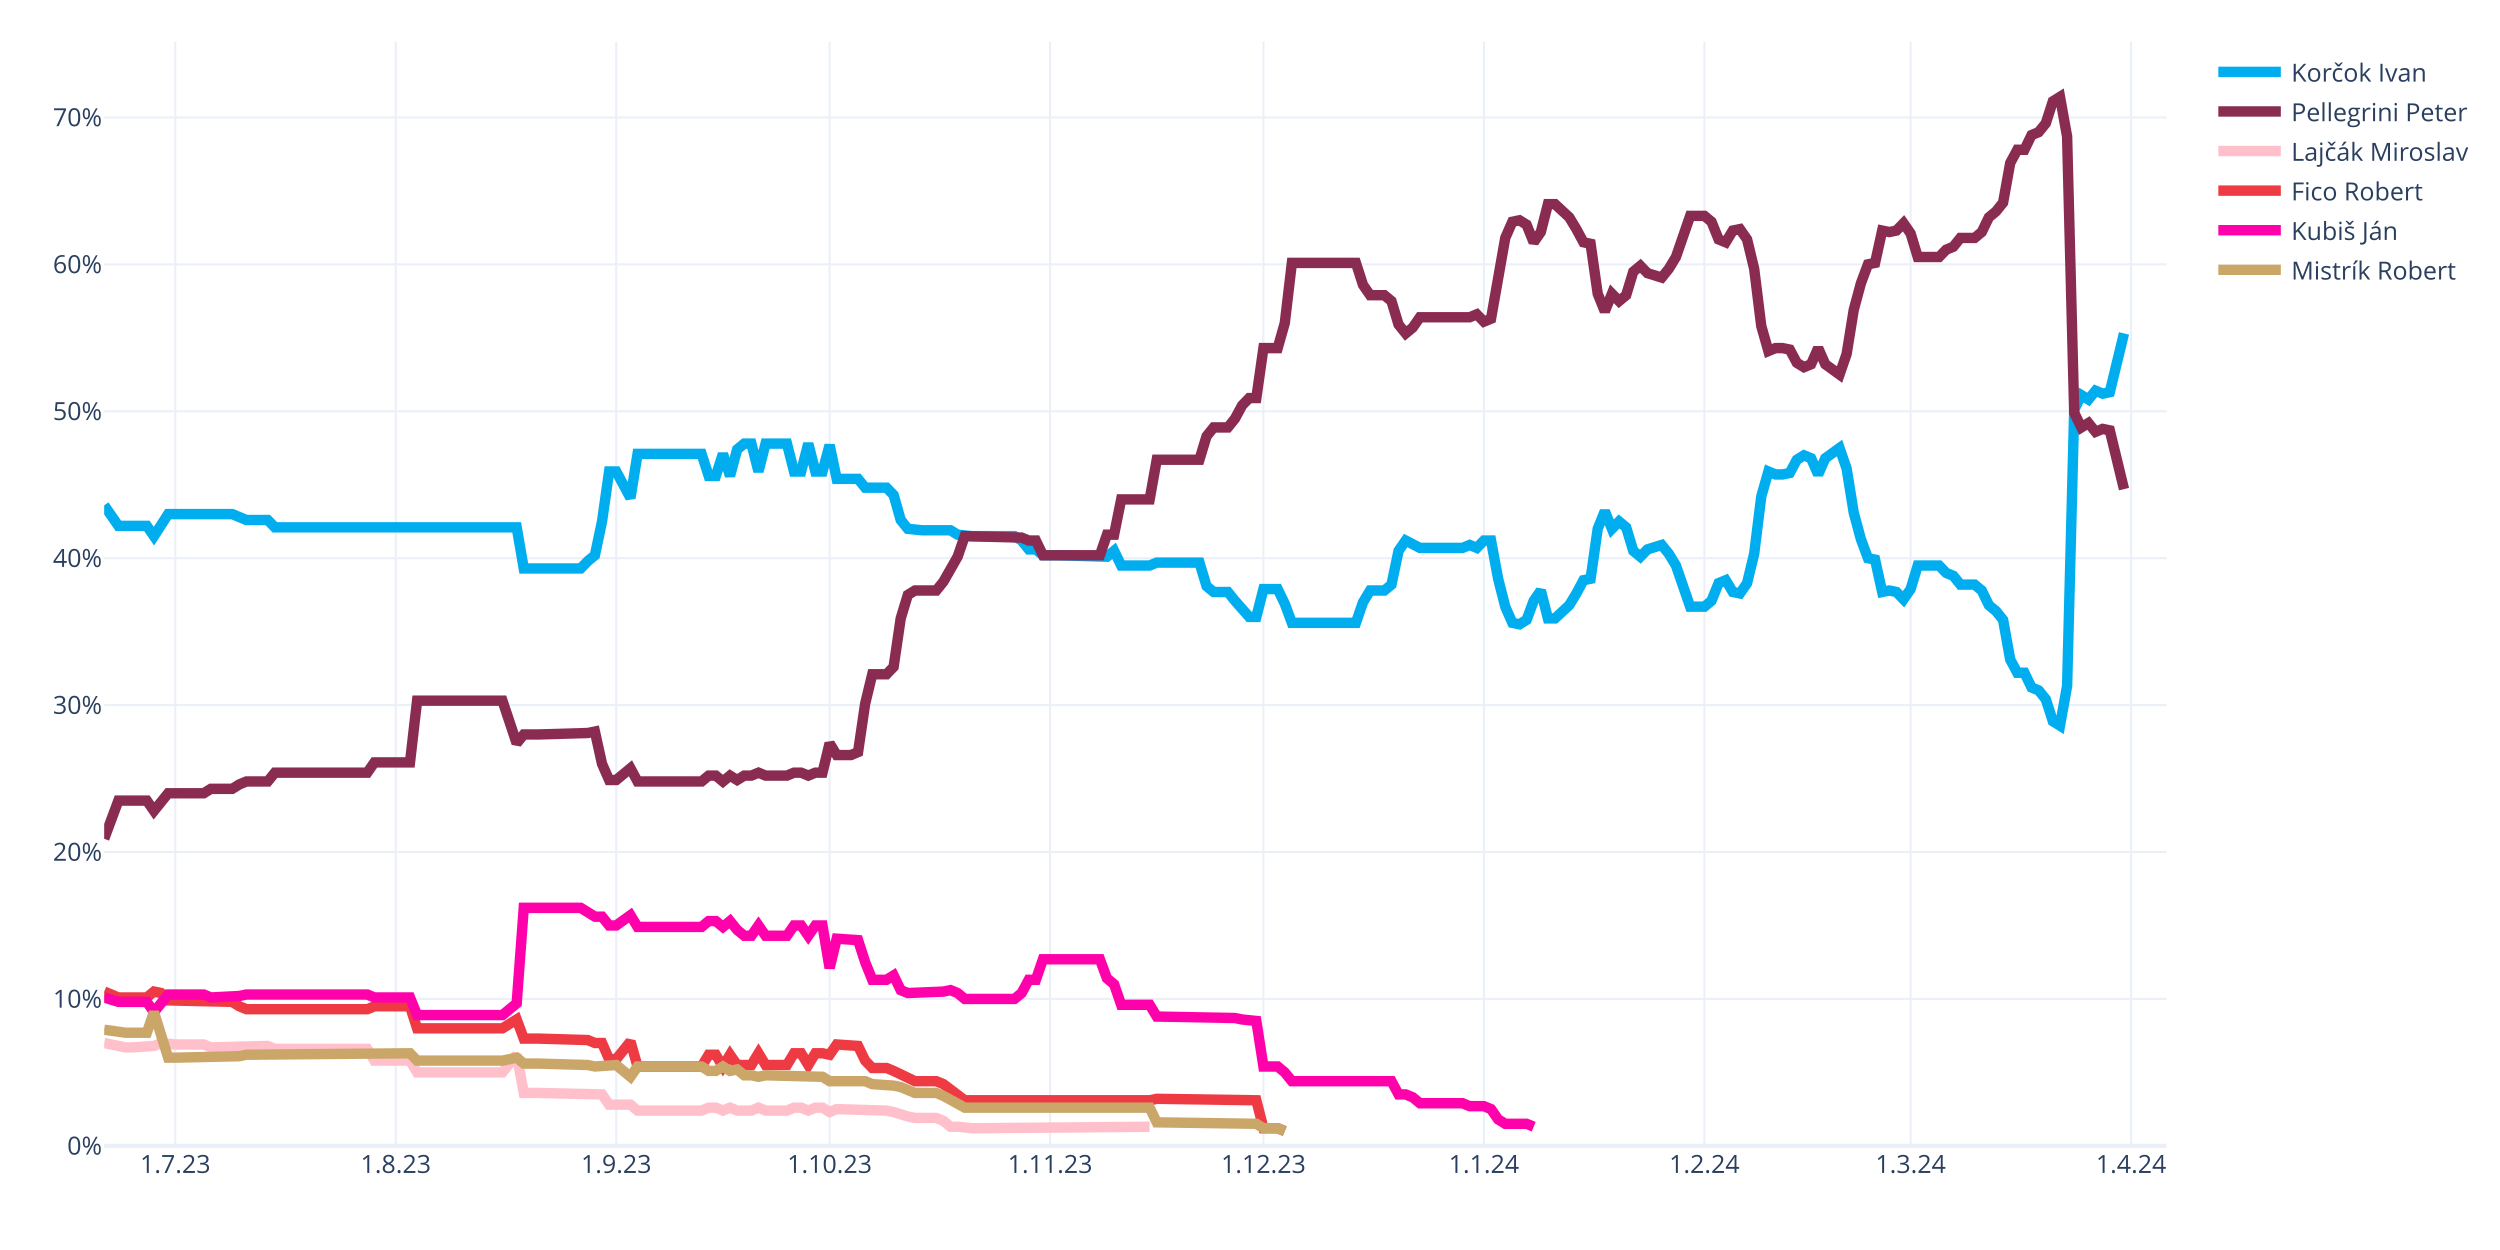
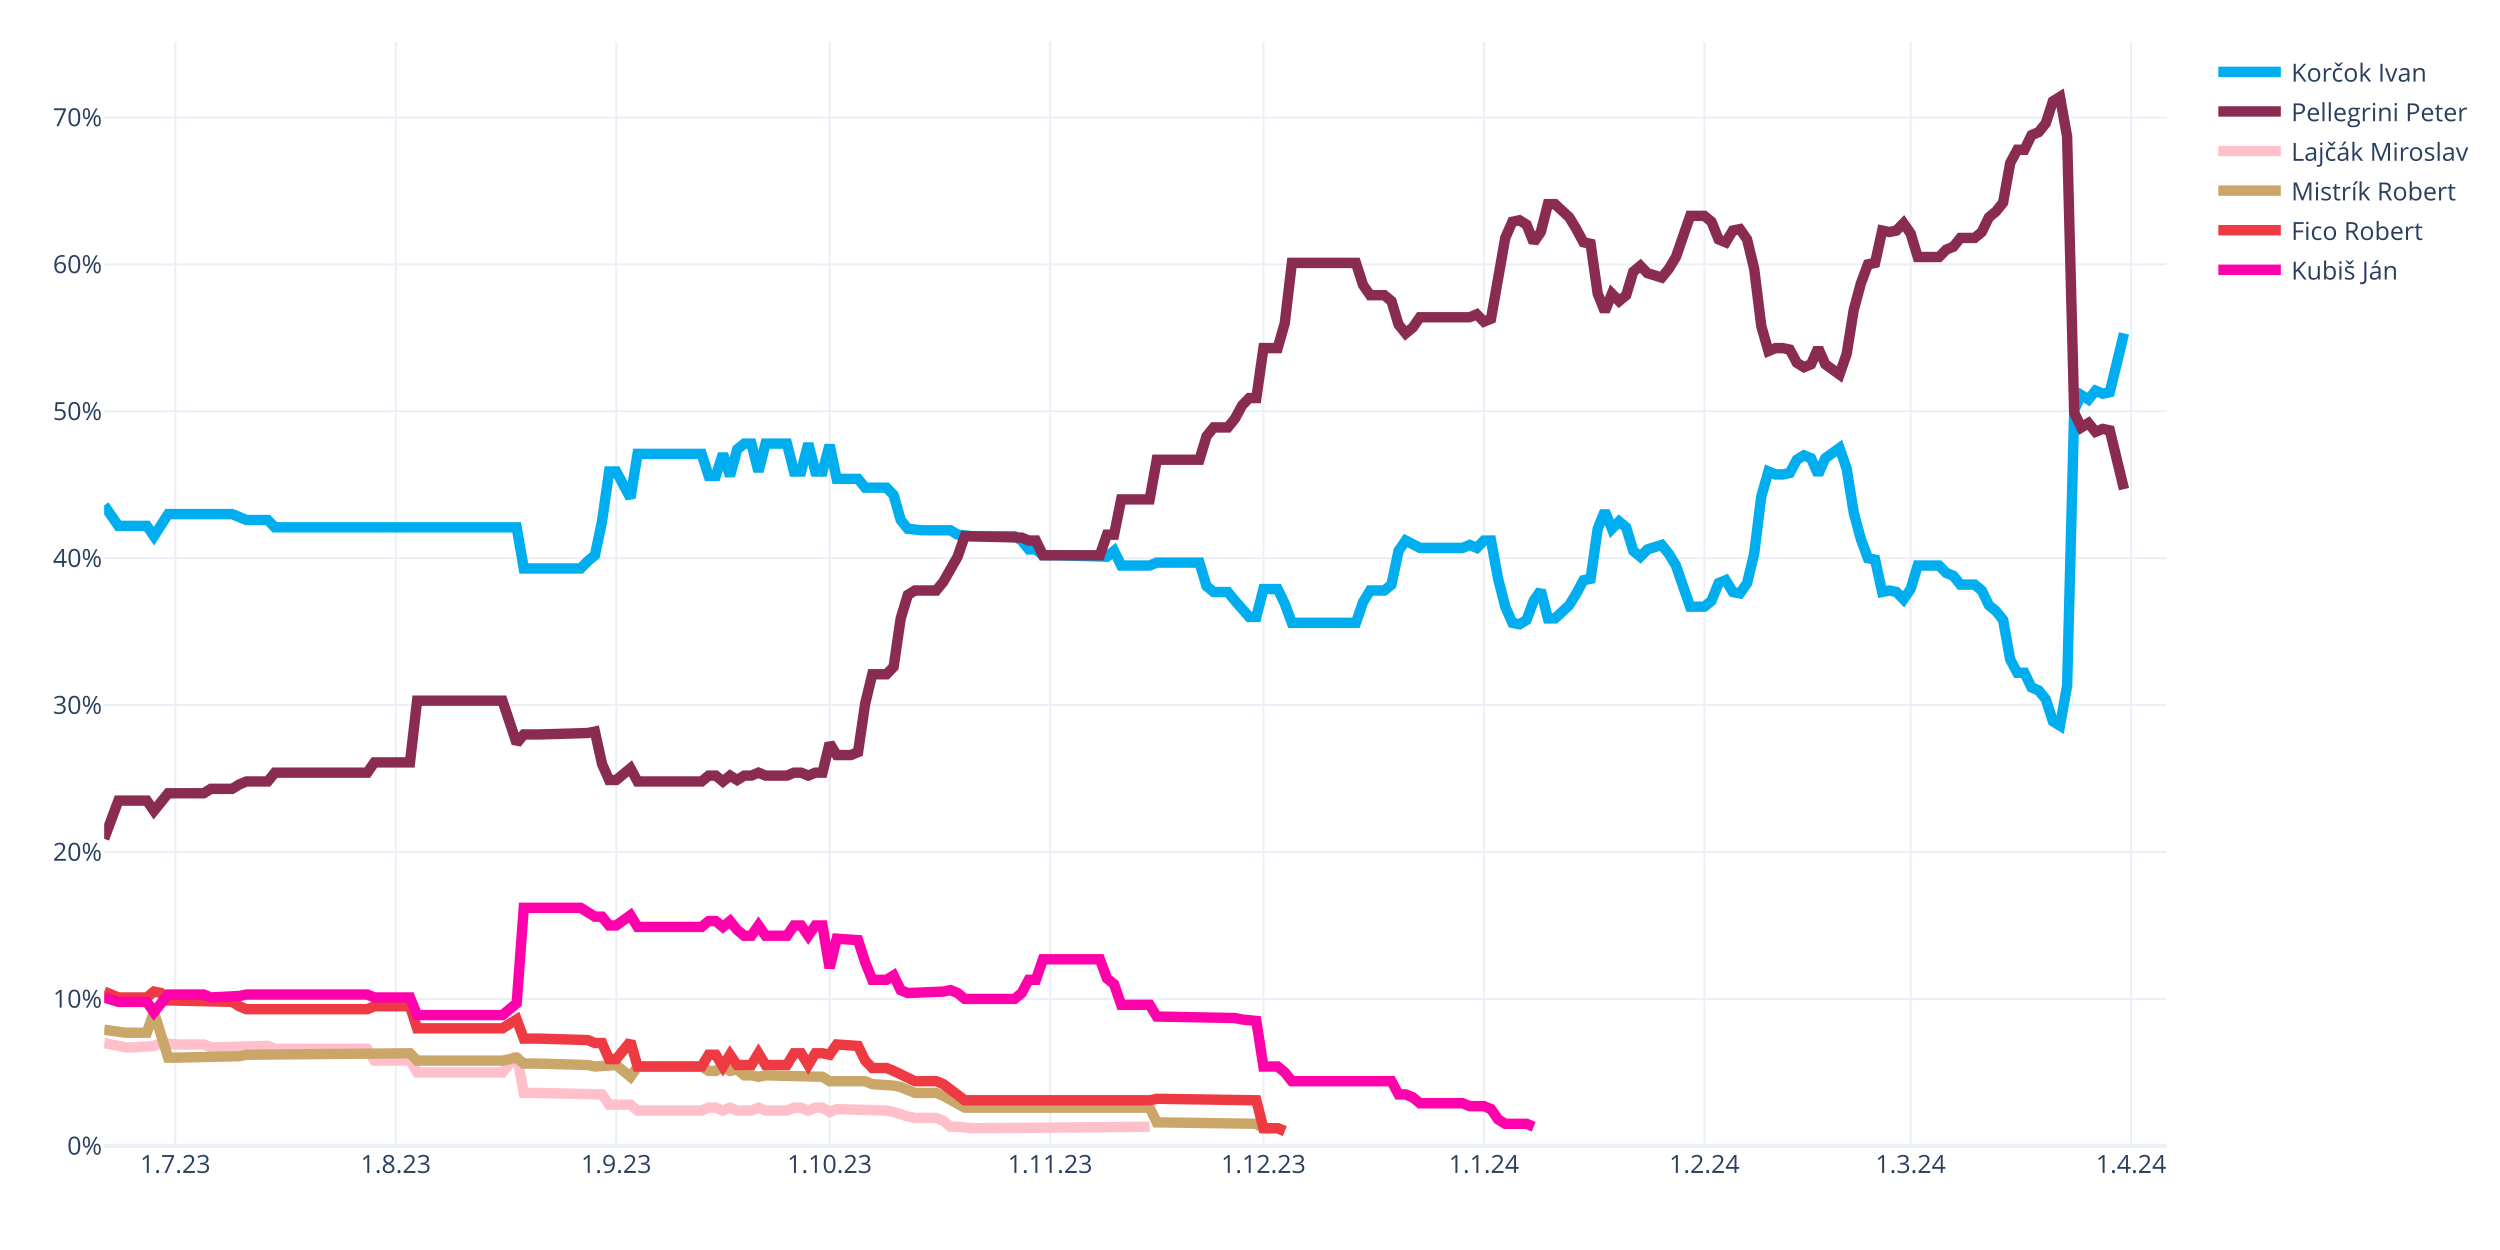
<svg xmlns="http://www.w3.org/2000/svg" class="main-svg" width="1200" height="600" style="" viewBox="0 0 1200 600">
  <rect x="0" y="0" width="1200" height="600" style="fill: rgb(255, 255, 255); fill-opacity: 1;" />
-   <defs id="defs-dca36e">
+   <defs id="defs-3ca9b9">
    <g class="clips">
-       <clipPath id="clipdca36exyplot" class="plotclip">
+       <clipPath id="clip3ca9b9xyplot" class="plotclip">
        <rect width="990" height="530" />
      </clipPath>
-       <clipPath class="axesclip" id="clipdca36ex">
+       <clipPath class="axesclip" id="clip3ca9b9x">
        <rect x="50" y="0" width="990" height="600" />
      </clipPath>
-       <clipPath class="axesclip" id="clipdca36ey">
+       <clipPath class="axesclip" id="clip3ca9b9y">
        <rect x="0" y="20" width="1200" height="530" />
      </clipPath>
-       <clipPath class="axesclip" id="clipdca36exy">
+       <clipPath class="axesclip" id="clip3ca9b9xy">
        <rect x="50" y="20" width="990" height="530" />
      </clipPath>
    </g>
    <g class="gradients" />
    <g class="patterns" />
  </defs>
  <g class="bglayer" />
  <g class="layer-below">
    <g class="imagelayer" />
    <g class="shapelayer" />
  </g>
  <g class="cartesianlayer">
    <g class="subplot xy">
      <g class="layer-subplot">
        <g class="shapelayer" />
        <g class="imagelayer" />
      </g>
      <g class="minor-gridlayer">
        <g class="x" />
        <g class="y" />
      </g>
      <g class="gridlayer">
        <g class="x">
          <path class="xgrid crisp" transform="translate(84.14,0)" d="M0,20v530" style="stroke: rgb(235, 240, 248); stroke-opacity: 1; stroke-width: 1px;" />
          <path class="xgrid crisp" transform="translate(189.97,0)" d="M0,20v530" style="stroke: rgb(235, 240, 248); stroke-opacity: 1; stroke-width: 1px;" />
          <path class="xgrid crisp" transform="translate(295.79,0)" d="M0,20v530" style="stroke: rgb(235, 240, 248); stroke-opacity: 1; stroke-width: 1px;" />
          <path class="xgrid crisp" transform="translate(398.21,0)" d="M0,20v530" style="stroke: rgb(235, 240, 248); stroke-opacity: 1; stroke-width: 1px;" />
          <path class="xgrid crisp" transform="translate(504.03,0)" d="M0,20v530" style="stroke: rgb(235, 240, 248); stroke-opacity: 1; stroke-width: 1px;" />
          <path class="xgrid crisp" transform="translate(606.45,0)" d="M0,20v530" style="stroke: rgb(235, 240, 248); stroke-opacity: 1; stroke-width: 1px;" />
          <path class="xgrid crisp" transform="translate(712.28,0)" d="M0,20v530" style="stroke: rgb(235, 240, 248); stroke-opacity: 1; stroke-width: 1px;" />
          <path class="xgrid crisp" transform="translate(818.1,0)" d="M0,20v530" style="stroke: rgb(235, 240, 248); stroke-opacity: 1; stroke-width: 1px;" />
          <path class="xgrid crisp" transform="translate(917.1,0)" d="M0,20v530" style="stroke: rgb(235, 240, 248); stroke-opacity: 1; stroke-width: 1px;" />
          <path class="xgrid crisp" transform="translate(1022.93,0)" d="M0,20v530" style="stroke: rgb(235, 240, 248); stroke-opacity: 1; stroke-width: 1px;" />
        </g>
        <g class="y">
          <path class="ygrid crisp" transform="translate(0,479.48)" d="M50,0h990" style="stroke: rgb(235, 240, 248); stroke-opacity: 1; stroke-width: 1px;" />
          <path class="ygrid crisp" transform="translate(0,408.96)" d="M50,0h990" style="stroke: rgb(235, 240, 248); stroke-opacity: 1; stroke-width: 1px;" />
          <path class="ygrid crisp" transform="translate(0,338.45)" d="M50,0h990" style="stroke: rgb(235, 240, 248); stroke-opacity: 1; stroke-width: 1px;" />
          <path class="ygrid crisp" transform="translate(0,267.93)" d="M50,0h990" style="stroke: rgb(235, 240, 248); stroke-opacity: 1; stroke-width: 1px;" />
          <path class="ygrid crisp" transform="translate(0,197.41)" d="M50,0h990" style="stroke: rgb(235, 240, 248); stroke-opacity: 1; stroke-width: 1px;" />
          <path class="ygrid crisp" transform="translate(0,126.89)" d="M50,0h990" style="stroke: rgb(235, 240, 248); stroke-opacity: 1; stroke-width: 1px;" />
          <path class="ygrid crisp" transform="translate(0,56.37)" d="M50,0h990" style="stroke: rgb(235, 240, 248); stroke-opacity: 1; stroke-width: 1px;" />
        </g>
      </g>
      <g class="zerolinelayer">
        <path class="yzl zl crisp" transform="translate(0,550)" d="M50,0h990" style="stroke: rgb(235, 240, 248); stroke-opacity: 1; stroke-width: 2px;" />
      </g>
      <g class="layer-between">
        <g class="shapelayer" />
        <g class="imagelayer" />
      </g>
      <path class="xlines-below" />
      <path class="ylines-below" />
      <g class="overlines-below" />
      <g class="xaxislayer-below" />
      <g class="yaxislayer-below" />
      <g class="overaxes-below" />
      <g class="overplot">
-         <g class="xy" transform="translate(50,20)" clip-path="url(#clipdca36exyplot)">
+         <g class="xy" transform="translate(50,20)" clip-path="url(#clip3ca9b9xyplot)">
          <g class="scatterlayer mlayer">
-             <g class="trace scatter trace6bcc11" style="stroke-miterlimit: 2; opacity: 1;">
+             <g class="trace scatter traceb18883" style="stroke-miterlimit: 2; opacity: 1;">
              <g class="fills" />
              <g class="errorbars" />
              <g class="lines">
                <path class="js-line" d="M0,222.54L6.83,232.41L10.24,232.41L20.48,232.41L23.9,237.35L30.72,226.77L34.14,226.77L61.45,226.77L64.86,228.18L68.28,229.59L71.69,229.59L78.52,229.59L81.93,233.12L198,233.12L201.41,252.86L228.72,252.86L232.14,249.34L235.55,246.52L238.97,230.3L242.38,206.32L245.79,206.32L252.62,219.01L256.03,197.86L286.76,197.86L290.17,208.44L293.59,208.44L297,197.86L300.41,208.44L303.83,195.74L307.24,192.92L310.66,192.92L314.07,206.32L317.48,192.92L327.72,192.92L331.14,206.32L334.55,206.32L337.97,192.92L341.38,206.32L344.79,206.32L348.21,193.63L351.62,209.85L361.86,209.85L365.28,214.08L375.52,214.08L378.93,217.6L382.34,229.59L385.76,233.82L392.59,234.53L396,234.53L406.24,234.53L409.66,236.64L416.48,237.35L419.9,237.35L436.97,237.35L440.38,239.46L443.79,243.7L447.21,243.7L450.62,246.52L457.45,246.52L481.34,247.22L484.76,244.4L488.17,251.45L491.59,251.45L501.83,251.45L505.24,250.04L525.72,250.04L529.14,261.33L532.55,264.15L535.97,264.15L539.38,264.15L542.79,268.38L549.62,276.13L553.03,276.13L556.45,262.74L559.86,262.74L563.28,262.74L566.69,269.79L570.1,278.96L573.52,278.96L600.83,278.96L604.24,269.08L607.66,263.44L611.07,263.44L614.48,263.44L617.9,260.62L621.31,244.4L624.72,239.46L631.55,242.99L634.97,242.99L652.03,242.99L655.45,241.58L658.86,242.99L662.28,239.46L665.69,239.46L669.1,257.8L672.52,271.2L675.93,278.96L679.34,279.66L682.76,277.54L686.17,268.38L689.59,263.44L693,276.84L696.41,276.84L703.24,270.49L706.66,264.85L710.07,258.5L713.48,257.8L716.9,233.82L720.31,225.36L723.72,233.82L727.14,230.3L730.55,233.12L733.97,244.4L737.38,247.22L740.79,243.7L747.62,241.58L751.03,245.81L754.45,251.45L757.86,261.33L761.28,271.2L764.69,271.2L768.1,271.2L771.52,268.38L774.93,259.92L778.34,258.5L781.76,264.15L785.17,264.85L788.59,259.92L792,245.81L795.41,218.31L798.83,206.32L802.24,207.73L805.66,207.73L809.07,207.03L812.48,200.68L815.9,198.56L819.31,199.97L822.72,207.73L826.14,199.97L832.97,195.04L836.38,204.91L839.79,226.07L843.21,238.76L846.62,247.93L850.03,248.63L853.45,264.15L856.86,263.44L860.28,264.15L863.69,267.67L867.1,262.74L870.52,251.45L880.76,251.45L884.17,254.98L887.59,256.39L891,260.62L897.83,260.62L901.24,263.44L904.66,270.49L908.07,273.31L911.48,277.54L914.9,296.58L918.31,302.93L921.72,302.93L925.14,309.98L928.55,311.39L931.97,315.62L935.38,326.2L938.79,328.32L942.21,309.28L945.62,176.7L949.03,169.65L952.45,171.77L955.86,167.54L959.28,168.95L962.69,168.24L969.52,140.03" style="vector-effect: none; fill: none; stroke: rgb(0, 174, 239); stroke-opacity: 1; stroke-width: 5px; opacity: 1;" />
              </g>
              <g class="points" />
              <g class="text" />
            </g>
-             <g class="trace scatter trace902a42" style="stroke-miterlimit: 2; opacity: 1;">
+             <g class="trace scatter tracea48206" style="stroke-miterlimit: 2; opacity: 1;">
              <g class="fills" />
              <g class="errorbars" />
              <g class="lines">
                <path class="js-line" d="M0,382.62L6.83,364.28L10.24,364.28L20.48,364.28L23.9,369.22L30.72,360.76L34.14,360.76L47.79,360.76L51.21,358.64L61.45,358.64L64.86,356.53L68.28,355.11L71.69,355.11L78.52,355.11L81.93,350.88L126.31,350.88L129.72,345.95L146.79,345.95L150.21,316.33L191.17,316.33L198,336.78L201.41,332.55L208.24,332.55L232.14,331.84L235.55,331.14L238.97,346.65L242.38,354.41L245.79,354.41L249.21,351.59L252.62,348.77L256.03,355.11L286.76,355.11L290.17,352.29L293.59,352.29L297,355.11L300.41,352.29L303.83,354.41L307.24,352.29L310.66,352.29L314.07,350.88L317.48,352.29L327.72,352.29L331.14,350.88L334.55,350.88L337.97,352.29L341.38,350.88L344.79,350.88L348.21,336.78L351.62,342.42L358.45,342.42L361.86,341.01L365.28,317.74L368.69,303.64L375.52,303.64L378.93,300.11L382.34,276.84L385.76,265.56L389.17,263.44L392.59,263.44L399.41,263.44L402.83,259.21L409.66,247.22L413.07,237.35L440.38,238.05L443.79,239.46L447.21,239.46L450.62,246.52L477.93,246.52L481.34,236.64L484.76,236.64L488.17,219.72L501.83,219.72L505.24,200.68L525.72,200.68L529.14,189.4L532.55,185.17L535.97,185.17L539.38,185.17L542.79,180.93L546.21,174.59L549.62,171.06L553.03,171.06L556.45,147.09L563.28,147.09L566.69,135.1L570.1,106.19L573.52,106.19L600.83,106.19L604.24,116.76L607.66,121.7L611.07,121.7L614.48,121.7L617.9,124.52L621.31,135.8L624.72,140.03L628.14,137.21L631.55,132.28L655.45,132.28L658.86,130.87L662.28,134.39L665.69,132.98L672.52,94.2L675.93,86.44L679.34,85.74L682.76,87.85L686.17,96.31L689.59,91.38L693,77.98L696.41,77.98L703.24,84.32L706.66,89.97L710.07,96.31L713.48,97.02L716.9,120.99L720.31,129.46L723.72,120.99L727.14,124.52L730.55,121.7L733.97,110.42L737.38,107.6L740.79,111.12L747.62,113.24L751.03,109.01L754.45,103.36L757.86,93.49L761.28,83.62L764.69,83.62L768.1,83.62L771.52,86.44L774.93,94.9L778.34,96.31L781.76,90.67L785.17,89.97L788.59,94.9L792,109.01L795.41,136.51L798.83,148.5L802.24,147.09L805.66,147.09L809.07,147.79L812.48,154.14L815.9,156.25L819.31,154.84L822.72,147.09L826.14,154.84L832.97,159.78L836.38,149.91L839.79,128.75L843.21,116.06L846.62,106.89L850.03,106.19L853.45,90.67L856.86,91.38L860.28,90.67L863.69,87.15L867.1,92.08L870.52,103.36L880.76,103.36L884.17,99.84L887.59,98.43L891,94.2L897.83,94.2L901.24,91.38L904.66,84.32L908.07,81.5L911.48,77.27L914.9,58.23L918.31,51.89L921.72,51.89L925.14,44.83L928.55,43.42L931.97,39.19L935.38,28.62L938.79,26.5L942.21,45.54L945.62,178.11L949.03,185.17L952.45,183.05L955.86,187.28L959.28,185.87L962.69,186.58L969.52,214.78" style="vector-effect: none; fill: none; stroke: rgb(138, 44, 81); stroke-opacity: 1; stroke-width: 5px; opacity: 1;" />
              </g>
              <g class="points" />
              <g class="text" />
            </g>
-             <g class="trace scatter traceec9baf" style="stroke-miterlimit: 2; opacity: 1;">
+             <g class="trace scatter trace10c6fa" style="stroke-miterlimit: 2; opacity: 1;">
              <g class="fills" />
              <g class="errorbars" />
              <g class="lines">
                <path class="js-line" d="M0,480.64L10.24,482.75L13.66,482.75L23.9,482.05L27.31,480.64L34.14,481.34L37.55,481.34L47.79,481.34L51.21,482.75L78.52,482.05L81.93,483.46L126.31,483.46L129.72,489.1L146.79,489.1L150.21,494.74L191.17,494.74L198,486.28L201.41,504.61L208.24,504.61L238.97,505.32L242.38,510.25L252.62,510.25L256.03,513.08L286.76,513.08L290.17,511.67L293.59,511.67L297,513.08L300.41,511.67L303.83,513.08L310.66,513.08L314.07,511.67L317.48,513.08L320.9,513.08L327.72,513.08L331.14,511.67L334.55,511.67L337.97,513.08L341.38,511.67L344.79,511.67L348.21,513.78L351.62,512.37L375.52,513.08L378.93,513.78L385.76,515.9L389.17,516.6L399.41,516.6L402.83,518.01L406.24,520.83L409.66,520.83L416.48,521.54L419.9,521.54L501.83,520.83" style="vector-effect: none; fill: none; stroke: rgb(255, 192, 203); stroke-opacity: 1; stroke-width: 5px; opacity: 1;" />
              </g>
              <g class="points" />
              <g class="text" />
            </g>
-             <g class="trace scatter trace082065" style="stroke-miterlimit: 2; opacity: 1;">
+             <g class="trace scatter trace3c1047" style="stroke-miterlimit: 2; opacity: 1;">
+               <g class="fills" />
+               <g class="errorbars" />
+               <g class="lines">
+                 <path class="js-line" d="M0,474.29L10.24,475.7L13.66,475.7L20.48,475.7L23.9,465.83L30.72,487.69L34.14,487.69L64.86,486.98L68.28,486.28L146.79,485.57L150.21,489.1L191.17,489.1L198,487.69L201.41,490.51L208.24,490.51L232.14,491.21L235.55,491.92L245.79,491.21L249.21,494.04L252.62,496.86L256.03,491.92L286.76,491.92L290.17,494.04L293.59,494.04L297,491.92L300.41,494.04L303.83,493.33L307.24,496.15L310.66,496.15L314.07,496.86L317.48,496.15L344.79,496.86L348.21,498.97L365.28,498.97L368.69,500.38L378.93,501.09L382.34,501.79L389.17,504.61L392.59,504.61L399.41,504.61L402.83,506.02L413.07,511.67L416.48,511.67L501.83,511.67L505.24,518.72L553.03,519.42L556.45,521.54L563.28,521.54L566.69,522.95" style="vector-effect: none; fill: none; stroke: rgb(202, 166, 105); stroke-opacity: 1; stroke-width: 5px; opacity: 1;" />
+               </g>
+               <g class="points" />
+               <g class="text" />
+             </g>
+             <g class="trace scatter trace630e6c" style="stroke-miterlimit: 2; opacity: 1;">
              <g class="fills" />
              <g class="errorbars" />
              <g class="lines">
                <path class="js-line" d="M0,455.96L6.83,458.78L10.24,458.78L20.48,458.78L23.9,455.96L27.31,456.66L30.72,460.19L61.45,460.89L64.86,463.01L68.28,464.42L71.69,464.42L126.31,464.42L129.72,463.01L146.79,463.01L150.21,473.59L191.17,473.59L198,469.35L201.41,478.52L208.24,478.52L232.14,479.23L235.55,480.64L238.97,480.64L242.38,488.39L245.79,488.39L249.21,484.16L252.62,479.93L256.03,491.92L286.76,491.92L290.17,486.28L293.59,486.28L297,491.92L300.41,486.28L303.83,491.21L310.66,491.21L314.07,485.57L317.48,491.21L320.9,491.21L327.72,491.21L331.14,485.57L334.55,485.57L337.97,491.21L341.38,485.57L344.79,485.57L348.21,486.28L351.62,481.34L361.86,482.05L365.28,489.1L368.69,492.63L372.1,492.63L375.52,492.63L378.93,494.04L389.17,498.97L392.59,498.97L399.41,498.97L402.83,500.38L413.07,508.14L416.48,508.14L501.83,508.14L505.24,507.43L553.03,508.14L556.45,521.54L563.28,521.54L566.69,522.95" style="vector-effect: none; fill: none; stroke: rgb(238, 58, 67); stroke-opacity: 1; stroke-width: 5px; opacity: 1;" />
              </g>
              <g class="points" />
              <g class="text" />
            </g>
-             <g class="trace scatter tracec9c216" style="stroke-miterlimit: 2; opacity: 1;">
+             <g class="trace scatter trace0de716" style="stroke-miterlimit: 2; opacity: 1;">
              <g class="fills" />
              <g class="errorbars" />
              <g class="lines">
                <path class="js-line" d="M0,458.78L6.83,460.89L10.24,460.89L20.48,460.89L23.9,465.83L30.72,457.37L34.14,457.37L47.79,457.37L51.21,458.78L64.86,458.07L68.28,457.37L126.31,457.37L129.72,458.78L146.79,458.78L150.21,467.24L191.17,467.24L198,461.6L201.41,415.76L208.24,415.76L228.72,415.76L232.14,417.88L235.55,419.99L238.97,419.99L242.38,424.22L245.79,424.22L252.62,419.29L256.03,424.93L286.76,424.93L290.17,422.11L293.59,422.11L297,424.93L300.41,422.11L303.83,426.34L307.24,429.16L310.66,429.16L314.07,424.22L317.48,429.16L327.72,429.16L331.14,424.22L334.55,424.22L337.97,429.16L341.38,424.22L344.79,424.22L348.21,444.67L351.62,430.57L361.86,431.27L365.28,441.85L368.69,450.31L372.1,450.31L375.52,450.31L378.93,448.2L382.34,455.25L385.76,456.66L402.83,455.96L406.24,455.25L409.66,456.66L413.07,459.48L436.97,459.48L440.38,456.66L443.79,450.31L447.21,450.31L450.62,440.44L457.45,440.44L477.93,440.44L481.34,449.61L484.76,452.43L488.17,462.3L501.83,462.3L505.24,467.94L542.79,468.65L546.21,469.35L553.03,470.06L556.45,491.92L563.28,491.92L566.69,494.74L570.1,498.97L573.52,498.97L617.9,498.97L621.31,505.32L624.72,505.32L628.14,506.73L631.55,509.55L634.97,509.55L652.03,509.55L655.45,510.96L662.28,510.96L665.69,512.37L669.1,517.31L672.52,519.42L682.76,519.42L686.17,520.83" style="vector-effect: none; fill: none; stroke: rgb(255, 1, 170); stroke-opacity: 1; stroke-width: 5px; opacity: 1;" />
-               </g>
-               <g class="points" />
-               <g class="text" />
-             </g>
-             <g class="trace scatter trace0ea636" style="stroke-miterlimit: 2; opacity: 1;">
-               <g class="fills" />
-               <g class="errorbars" />
-               <g class="lines">
-                 <path class="js-line" d="M0,474.29L10.24,475.7L13.66,475.7L20.48,475.7L23.9,465.83L30.72,487.69L34.14,487.69L64.86,486.98L68.28,486.28L146.79,485.57L150.21,489.1L191.17,489.1L198,487.69L201.41,490.51L208.24,490.51L232.14,491.21L235.55,491.92L245.79,491.21L249.21,494.04L252.62,496.86L256.03,491.92L286.76,491.92L290.17,494.04L293.59,494.04L297,491.92L300.41,494.04L303.83,493.33L307.24,496.15L310.66,496.15L314.07,496.86L317.48,496.15L344.79,496.86L348.21,498.97L365.28,498.97L368.69,500.38L378.93,501.09L382.34,501.79L389.17,504.61L392.59,504.61L399.41,504.61L402.83,506.02L413.07,511.67L416.48,511.67L501.83,511.67L505.24,518.72L553.03,519.42L556.45,521.54L563.28,521.54L566.69,522.95" style="vector-effect: none; fill: none; stroke: rgb(202, 166, 105); stroke-opacity: 1; stroke-width: 5px; opacity: 1;" />
              </g>
              <g class="points" />
              <g class="text" />
            </g>
          </g>
        </g>
      </g>
      <path class="xlines-above crisp" d="M0,0" style="fill: none;" />
      <path class="ylines-above crisp" d="M0,0" style="fill: none;" />
      <g class="overlines-above" />
      <g class="xaxislayer-above">
        <g class="xtick">
          <text text-anchor="middle" x="0" y="563" transform="translate(84.14,0)" style="font-family: 'Open Sans', verdana, arial, sans-serif; font-size: 12px; fill: rgb(42, 63, 95); fill-opacity: 1; white-space: pre; opacity: 1;">1.7.23</text>
        </g>
        <g class="xtick">
          <text text-anchor="middle" x="0" y="563" style="font-family: 'Open Sans', verdana, arial, sans-serif; font-size: 12px; fill: rgb(42, 63, 95); fill-opacity: 1; white-space: pre; opacity: 1;" transform="translate(189.97,0)">1.8.23</text>
        </g>
        <g class="xtick">
          <text text-anchor="middle" x="0" y="563" style="font-family: 'Open Sans', verdana, arial, sans-serif; font-size: 12px; fill: rgb(42, 63, 95); fill-opacity: 1; white-space: pre; opacity: 1;" transform="translate(295.79,0)">1.9.23</text>
        </g>
        <g class="xtick">
          <text text-anchor="middle" x="0" y="563" style="font-family: 'Open Sans', verdana, arial, sans-serif; font-size: 12px; fill: rgb(42, 63, 95); fill-opacity: 1; white-space: pre; opacity: 1;" transform="translate(398.21,0)">1.10.23</text>
        </g>
        <g class="xtick">
          <text text-anchor="middle" x="0" y="563" style="font-family: 'Open Sans', verdana, arial, sans-serif; font-size: 12px; fill: rgb(42, 63, 95); fill-opacity: 1; white-space: pre; opacity: 1;" transform="translate(504.03,0)">1.11.23</text>
        </g>
        <g class="xtick">
          <text text-anchor="middle" x="0" y="563" style="font-family: 'Open Sans', verdana, arial, sans-serif; font-size: 12px; fill: rgb(42, 63, 95); fill-opacity: 1; white-space: pre; opacity: 1;" transform="translate(606.45,0)">1.12.23</text>
        </g>
        <g class="xtick">
          <text text-anchor="middle" x="0" y="563" style="font-family: 'Open Sans', verdana, arial, sans-serif; font-size: 12px; fill: rgb(42, 63, 95); fill-opacity: 1; white-space: pre; opacity: 1;" transform="translate(712.28,0)">1.1.24</text>
        </g>
        <g class="xtick">
          <text text-anchor="middle" x="0" y="563" style="font-family: 'Open Sans', verdana, arial, sans-serif; font-size: 12px; fill: rgb(42, 63, 95); fill-opacity: 1; white-space: pre; opacity: 1;" transform="translate(818.1,0)">1.2.24</text>
        </g>
        <g class="xtick">
          <text text-anchor="middle" x="0" y="563" style="font-family: 'Open Sans', verdana, arial, sans-serif; font-size: 12px; fill: rgb(42, 63, 95); fill-opacity: 1; white-space: pre; opacity: 1;" transform="translate(917.1,0)">1.3.24</text>
        </g>
        <g class="xtick">
          <text text-anchor="middle" x="0" y="563" style="font-family: 'Open Sans', verdana, arial, sans-serif; font-size: 12px; fill: rgb(42, 63, 95); fill-opacity: 1; white-space: pre; opacity: 1;" transform="translate(1022.93,0)">1.4.24</text>
        </g>
      </g>
      <g class="yaxislayer-above">
        <g class="ytick">
          <text text-anchor="end" x="49" y="4.2" transform="translate(0,550)" style="font-family: 'Open Sans', verdana, arial, sans-serif; font-size: 12px; fill: rgb(42, 63, 95); fill-opacity: 1; white-space: pre; opacity: 1;">0%</text>
        </g>
        <g class="ytick">
          <text text-anchor="end" x="49" y="4.2" style="font-family: 'Open Sans', verdana, arial, sans-serif; font-size: 12px; fill: rgb(42, 63, 95); fill-opacity: 1; white-space: pre; opacity: 1;" transform="translate(0,479.48)">10%</text>
        </g>
        <g class="ytick">
          <text text-anchor="end" x="49" y="4.2" style="font-family: 'Open Sans', verdana, arial, sans-serif; font-size: 12px; fill: rgb(42, 63, 95); fill-opacity: 1; white-space: pre; opacity: 1;" transform="translate(0,408.96)">20%</text>
        </g>
        <g class="ytick">
          <text text-anchor="end" x="49" y="4.2" style="font-family: 'Open Sans', verdana, arial, sans-serif; font-size: 12px; fill: rgb(42, 63, 95); fill-opacity: 1; white-space: pre; opacity: 1;" transform="translate(0,338.45)">30%</text>
        </g>
        <g class="ytick">
          <text text-anchor="end" x="49" y="4.2" style="font-family: 'Open Sans', verdana, arial, sans-serif; font-size: 12px; fill: rgb(42, 63, 95); fill-opacity: 1; white-space: pre; opacity: 1;" transform="translate(0,267.93)">40%</text>
        </g>
        <g class="ytick">
          <text text-anchor="end" x="49" y="4.2" style="font-family: 'Open Sans', verdana, arial, sans-serif; font-size: 12px; fill: rgb(42, 63, 95); fill-opacity: 1; white-space: pre; opacity: 1;" transform="translate(0,197.41)">50%</text>
        </g>
        <g class="ytick">
          <text text-anchor="end" x="49" y="4.2" style="font-family: 'Open Sans', verdana, arial, sans-serif; font-size: 12px; fill: rgb(42, 63, 95); fill-opacity: 1; white-space: pre; opacity: 1;" transform="translate(0,126.89)">60%</text>
        </g>
        <g class="ytick">
          <text text-anchor="end" x="49" y="4.2" style="font-family: 'Open Sans', verdana, arial, sans-serif; font-size: 12px; fill: rgb(42, 63, 95); fill-opacity: 1; white-space: pre; opacity: 1;" transform="translate(0,56.37)">70%</text>
        </g>
      </g>
      <g class="overaxes-above" />
    </g>
  </g>
  <g class="polarlayer" />
  <g class="smithlayer" />
  <g class="ternarylayer" />
  <g class="geolayer" />
  <g class="funnelarealayer" />
  <g class="pielayer" />
  <g class="iciclelayer" />
  <g class="treemaplayer" />
  <g class="sunburstlayer" />
  <g class="glimages" />
-   <defs id="topdefs-dca36e">
+   <defs id="topdefs-3ca9b9">
    <g class="clips" />
-     <clipPath id="legenddca36e">
+     <clipPath id="legend3ca9b9">
      <rect width="128" height="124" x="0" y="0" />
    </clipPath>
  </defs>
  <g class="layer-above">
    <g class="imagelayer" />
    <g class="shapelayer" />
  </g>
  <g class="infolayer">
    <g class="legend" pointer-events="all" transform="translate(1059.8,20)">
      <rect class="bg" shape-rendering="crispEdges" style="stroke: rgb(68, 68, 68); stroke-opacity: 1; fill: rgb(255, 255, 255); fill-opacity: 1; stroke-width: 0px;" width="128" height="124" x="0" y="0" />
-       <g class="scrollbox" transform="" clip-path="url(#legenddca36e)">
+       <g class="scrollbox" transform="" clip-path="url(#legend3ca9b9)">
        <g class="groups">
          <g class="traces" transform="translate(0,14.5)" style="opacity: 1;">
            <text class="legendtext" text-anchor="start" x="40" y="4.68" style="font-family: 'Open Sans', verdana, arial, sans-serif; font-size: 12px; fill: rgb(42, 63, 95); fill-opacity: 1; white-space: pre;">Korčok Ivan</text>
            <g class="layers" style="opacity: 1;">
              <g class="legendfill" />
              <g class="legendlines">
                <path class="js-line" d="M5,0h30" style="fill: none; stroke: rgb(0, 174, 239); stroke-opacity: 1; stroke-width: 5px;" />
              </g>
              <g class="legendsymbols">
                <g class="legendpoints" />
              </g>
            </g>
            <rect class="legendtoggle" x="0" y="-9.5" width="122.703" height="19" style="fill: rgb(0, 0, 0); fill-opacity: 0;" />
          </g>
          <g class="traces" transform="translate(0,33.5)" style="opacity: 1;">
            <text class="legendtext" text-anchor="start" x="40" y="4.68" style="font-family: 'Open Sans', verdana, arial, sans-serif; font-size: 12px; fill: rgb(42, 63, 95); fill-opacity: 1; white-space: pre;">Pellegrini Peter</text>
            <g class="layers" style="opacity: 1;">
              <g class="legendfill" />
              <g class="legendlines">
                <path class="js-line" d="M5,0h30" style="fill: none; stroke: rgb(138, 44, 81); stroke-opacity: 1; stroke-width: 5px;" />
              </g>
              <g class="legendsymbols">
                <g class="legendpoints" />
              </g>
            </g>
            <rect class="legendtoggle" x="0" y="-9.5" width="122.703" height="19" style="fill: rgb(0, 0, 0); fill-opacity: 0;" />
          </g>
          <g class="traces" transform="translate(0,52.5)" style="opacity: 1;">
            <text class="legendtext" text-anchor="start" x="40" y="4.68" style="font-family: 'Open Sans', verdana, arial, sans-serif; font-size: 12px; fill: rgb(42, 63, 95); fill-opacity: 1; white-space: pre;">Lajčák Miroslav</text>
            <g class="layers" style="opacity: 1;">
              <g class="legendfill" />
              <g class="legendlines">
                <path class="js-line" d="M5,0h30" style="fill: none; stroke: rgb(255, 192, 203); stroke-opacity: 1; stroke-width: 5px;" />
              </g>
              <g class="legendsymbols">
                <g class="legendpoints" />
              </g>
            </g>
            <rect class="legendtoggle" x="0" y="-9.5" width="122.703" height="19" style="fill: rgb(0, 0, 0); fill-opacity: 0;" />
          </g>
          <g class="traces" transform="translate(0,71.5)" style="opacity: 1;">
+             <text class="legendtext" text-anchor="start" x="40" y="4.68" style="font-family: 'Open Sans', verdana, arial, sans-serif; font-size: 12px; fill: rgb(42, 63, 95); fill-opacity: 1; white-space: pre;">Mistrík Robert</text>
+             <g class="layers" style="opacity: 1;">
+               <g class="legendfill" />
+               <g class="legendlines">
+                 <path class="js-line" d="M5,0h30" style="fill: none; stroke: rgb(202, 166, 105); stroke-opacity: 1; stroke-width: 5px;" />
+               </g>
+               <g class="legendsymbols">
+                 <g class="legendpoints" />
+               </g>
+             </g>
+             <rect class="legendtoggle" x="0" y="-9.5" width="122.703" height="19" style="fill: rgb(0, 0, 0); fill-opacity: 0;" />
+           </g>
+           <g class="traces" transform="translate(0,90.5)" style="opacity: 1;">
            <text class="legendtext" text-anchor="start" x="40" y="4.68" style="font-family: 'Open Sans', verdana, arial, sans-serif; font-size: 12px; fill: rgb(42, 63, 95); fill-opacity: 1; white-space: pre;">Fico Robert</text>
            <g class="layers" style="opacity: 1;">
              <g class="legendfill" />
              <g class="legendlines">
                <path class="js-line" d="M5,0h30" style="fill: none; stroke: rgb(238, 58, 67); stroke-opacity: 1; stroke-width: 5px;" />
              </g>
              <g class="legendsymbols">
                <g class="legendpoints" />
              </g>
            </g>
            <rect class="legendtoggle" x="0" y="-9.5" width="122.703" height="19" style="fill: rgb(0, 0, 0); fill-opacity: 0;" />
          </g>
-           <g class="traces" transform="translate(0,90.5)" style="opacity: 1;">
+           <g class="traces" transform="translate(0,109.5)" style="opacity: 1;">
            <text class="legendtext" text-anchor="start" x="40" y="4.68" style="font-family: 'Open Sans', verdana, arial, sans-serif; font-size: 12px; fill: rgb(42, 63, 95); fill-opacity: 1; white-space: pre;">Kubiš Ján</text>
            <g class="layers" style="opacity: 1;">
              <g class="legendfill" />
              <g class="legendlines">
                <path class="js-line" d="M5,0h30" style="fill: none; stroke: rgb(255, 1, 170); stroke-opacity: 1; stroke-width: 5px;" />
-               </g>
-               <g class="legendsymbols">
-                 <g class="legendpoints" />
-               </g>
-             </g>
-             <rect class="legendtoggle" x="0" y="-9.5" width="122.703" height="19" style="fill: rgb(0, 0, 0); fill-opacity: 0;" />
-           </g>
-           <g class="traces" transform="translate(0,109.5)" style="opacity: 1;">
-             <text class="legendtext" text-anchor="start" x="40" y="4.68" style="font-family: 'Open Sans', verdana, arial, sans-serif; font-size: 12px; fill: rgb(42, 63, 95); fill-opacity: 1; white-space: pre;">Mistrík Robert</text>
-             <g class="layers" style="opacity: 1;">
-               <g class="legendfill" />
-               <g class="legendlines">
-                 <path class="js-line" d="M5,0h30" style="fill: none; stroke: rgb(202, 166, 105); stroke-opacity: 1; stroke-width: 5px;" />
              </g>
              <g class="legendsymbols">
                <g class="legendpoints" />
              </g>
            </g>
            <rect class="legendtoggle" x="0" y="-9.5" width="122.703" height="19" style="fill: rgb(0, 0, 0); fill-opacity: 0;" />
          </g>
        </g>
      </g>
      <rect class="scrollbar" rx="20" ry="3" width="0" height="0" style="fill: rgb(128, 139, 164); fill-opacity: 1;" x="0" y="0" />
    </g>
    <g class="g-gtitle" />
    <g class="g-xtitle" />
    <g class="g-ytitle" />
  </g>
</svg>
